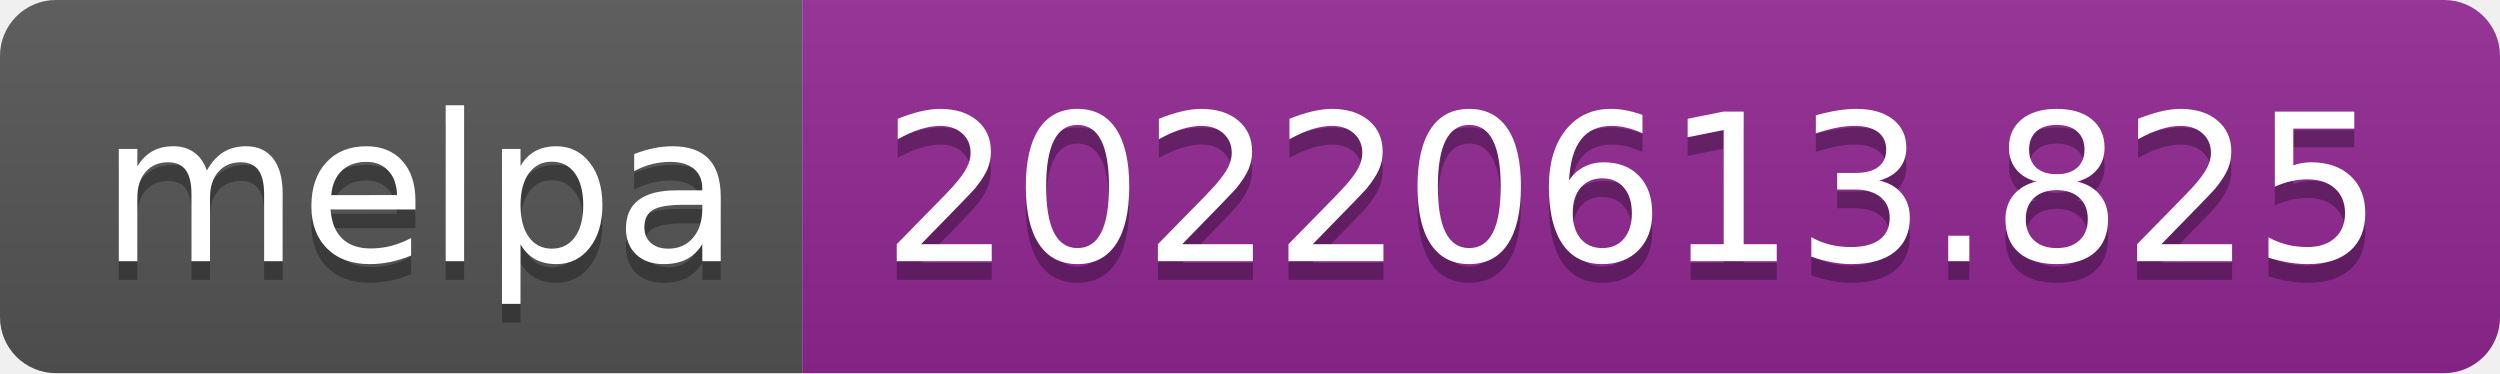
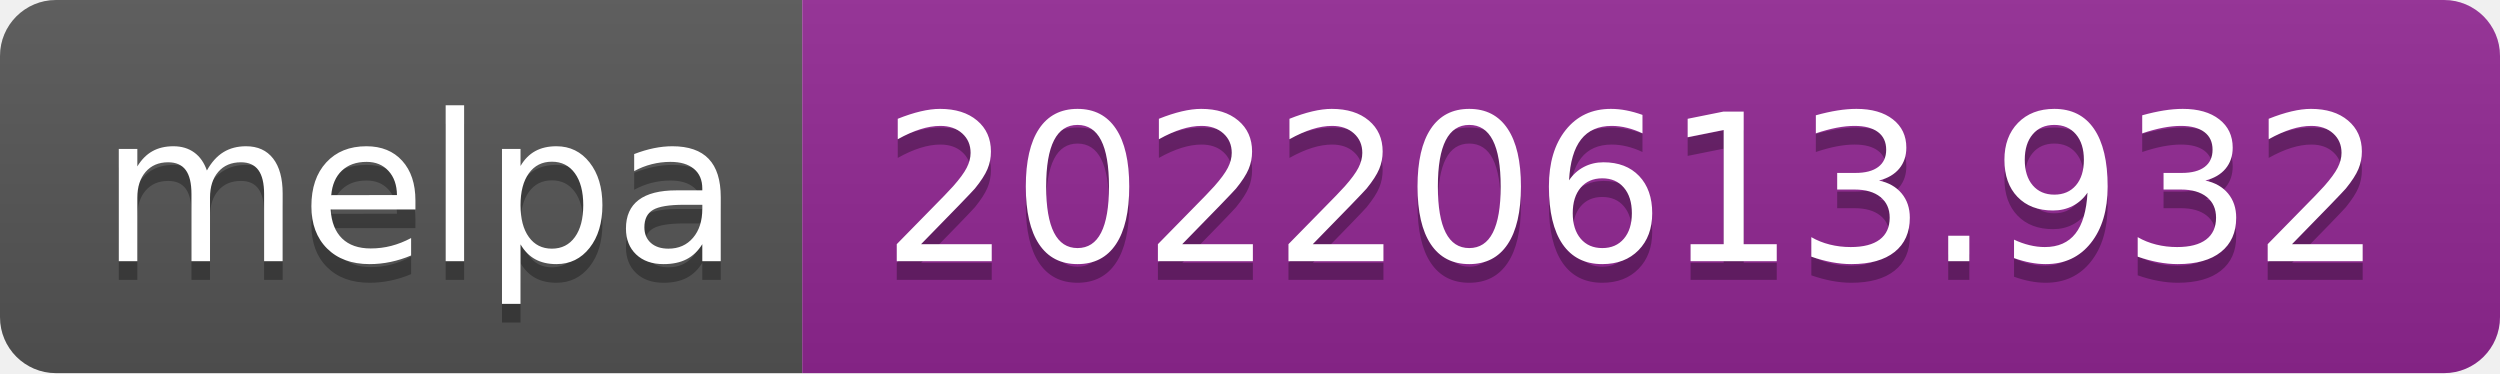
- <svg xmlns="http://www.w3.org/2000/svg" width="134" height="20" role="img" aria-label="melpa: 20220613.825">
+ <svg xmlns="http://www.w3.org/2000/svg" width="134" height="20" role="img" aria-label="melpa: 20220613.932">
  <linearGradient id="s" x2="0" y2="100%">
    <stop offset="0" stop-color="#bbb" stop-opacity=".1" />
    <stop offset="1" stop-opacity=".1" />
  </linearGradient>
  <clipPath id="r">
    <rect width="134" height="20" rx="3" fill="#fff" />
  </clipPath>
  <g clip-path="url(#r)">
    <rect width="43" height="20" fill="#555" />
    <rect x="43" width="91" height="20" fill="#922793" />
    <rect width="134" height="20" fill="url(#s)" />
  </g>
  <g fill="#fff" text-anchor="middle" font-family="Verdana,Geneva,DejaVu Sans,sans-serif" text-rendering="geometricPrecision" font-size="110">
    <text aria-hidden="true" x="225" y="150" fill="#010101" fill-opacity=".3" transform="scale(.1)" textLength="330">melpa</text>
    <text x="225" y="140" transform="scale(.1)" fill="#fff" textLength="330">melpa</text>
-     <text aria-hidden="true" x="875" y="150" fill="#010101" fill-opacity=".3" transform="scale(.1)" textLength="810">20220613.825</text>
-     <text x="875" y="140" transform="scale(.1)" fill="#fff" textLength="810">20220613.825</text>
+     <text aria-hidden="true" x="875" y="150" fill="#010101" fill-opacity=".3" transform="scale(.1)" textLength="810">20220613.932</text>
+     <text x="875" y="140" transform="scale(.1)" fill="#fff" textLength="810">20220613.932</text>
  </g>
</svg>
